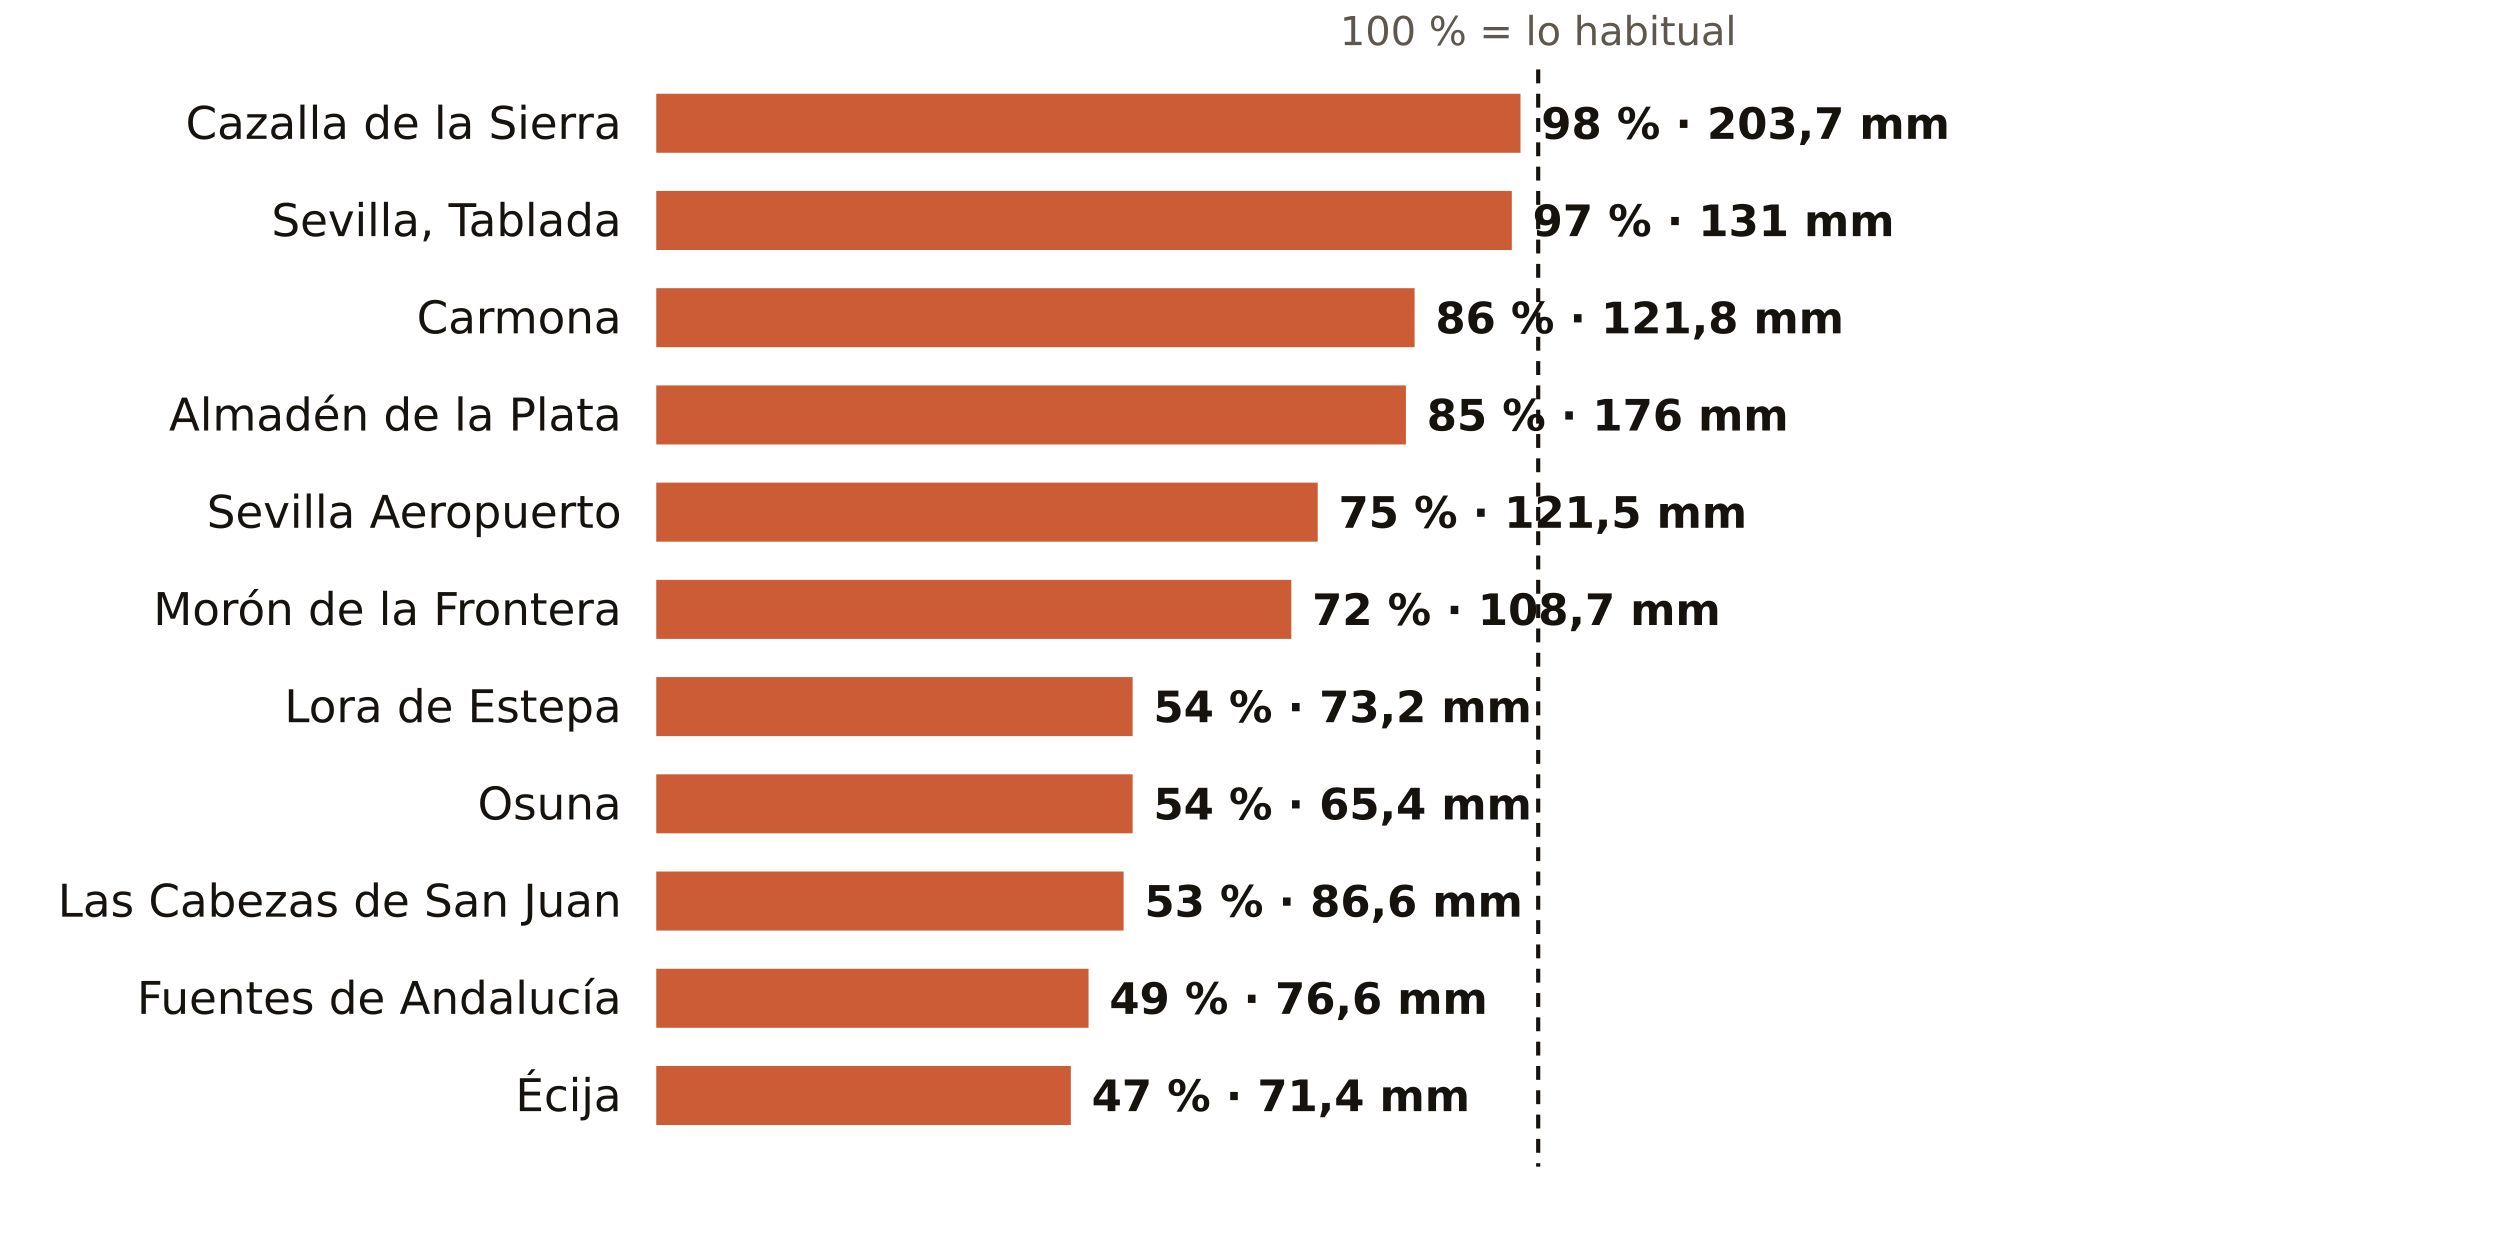
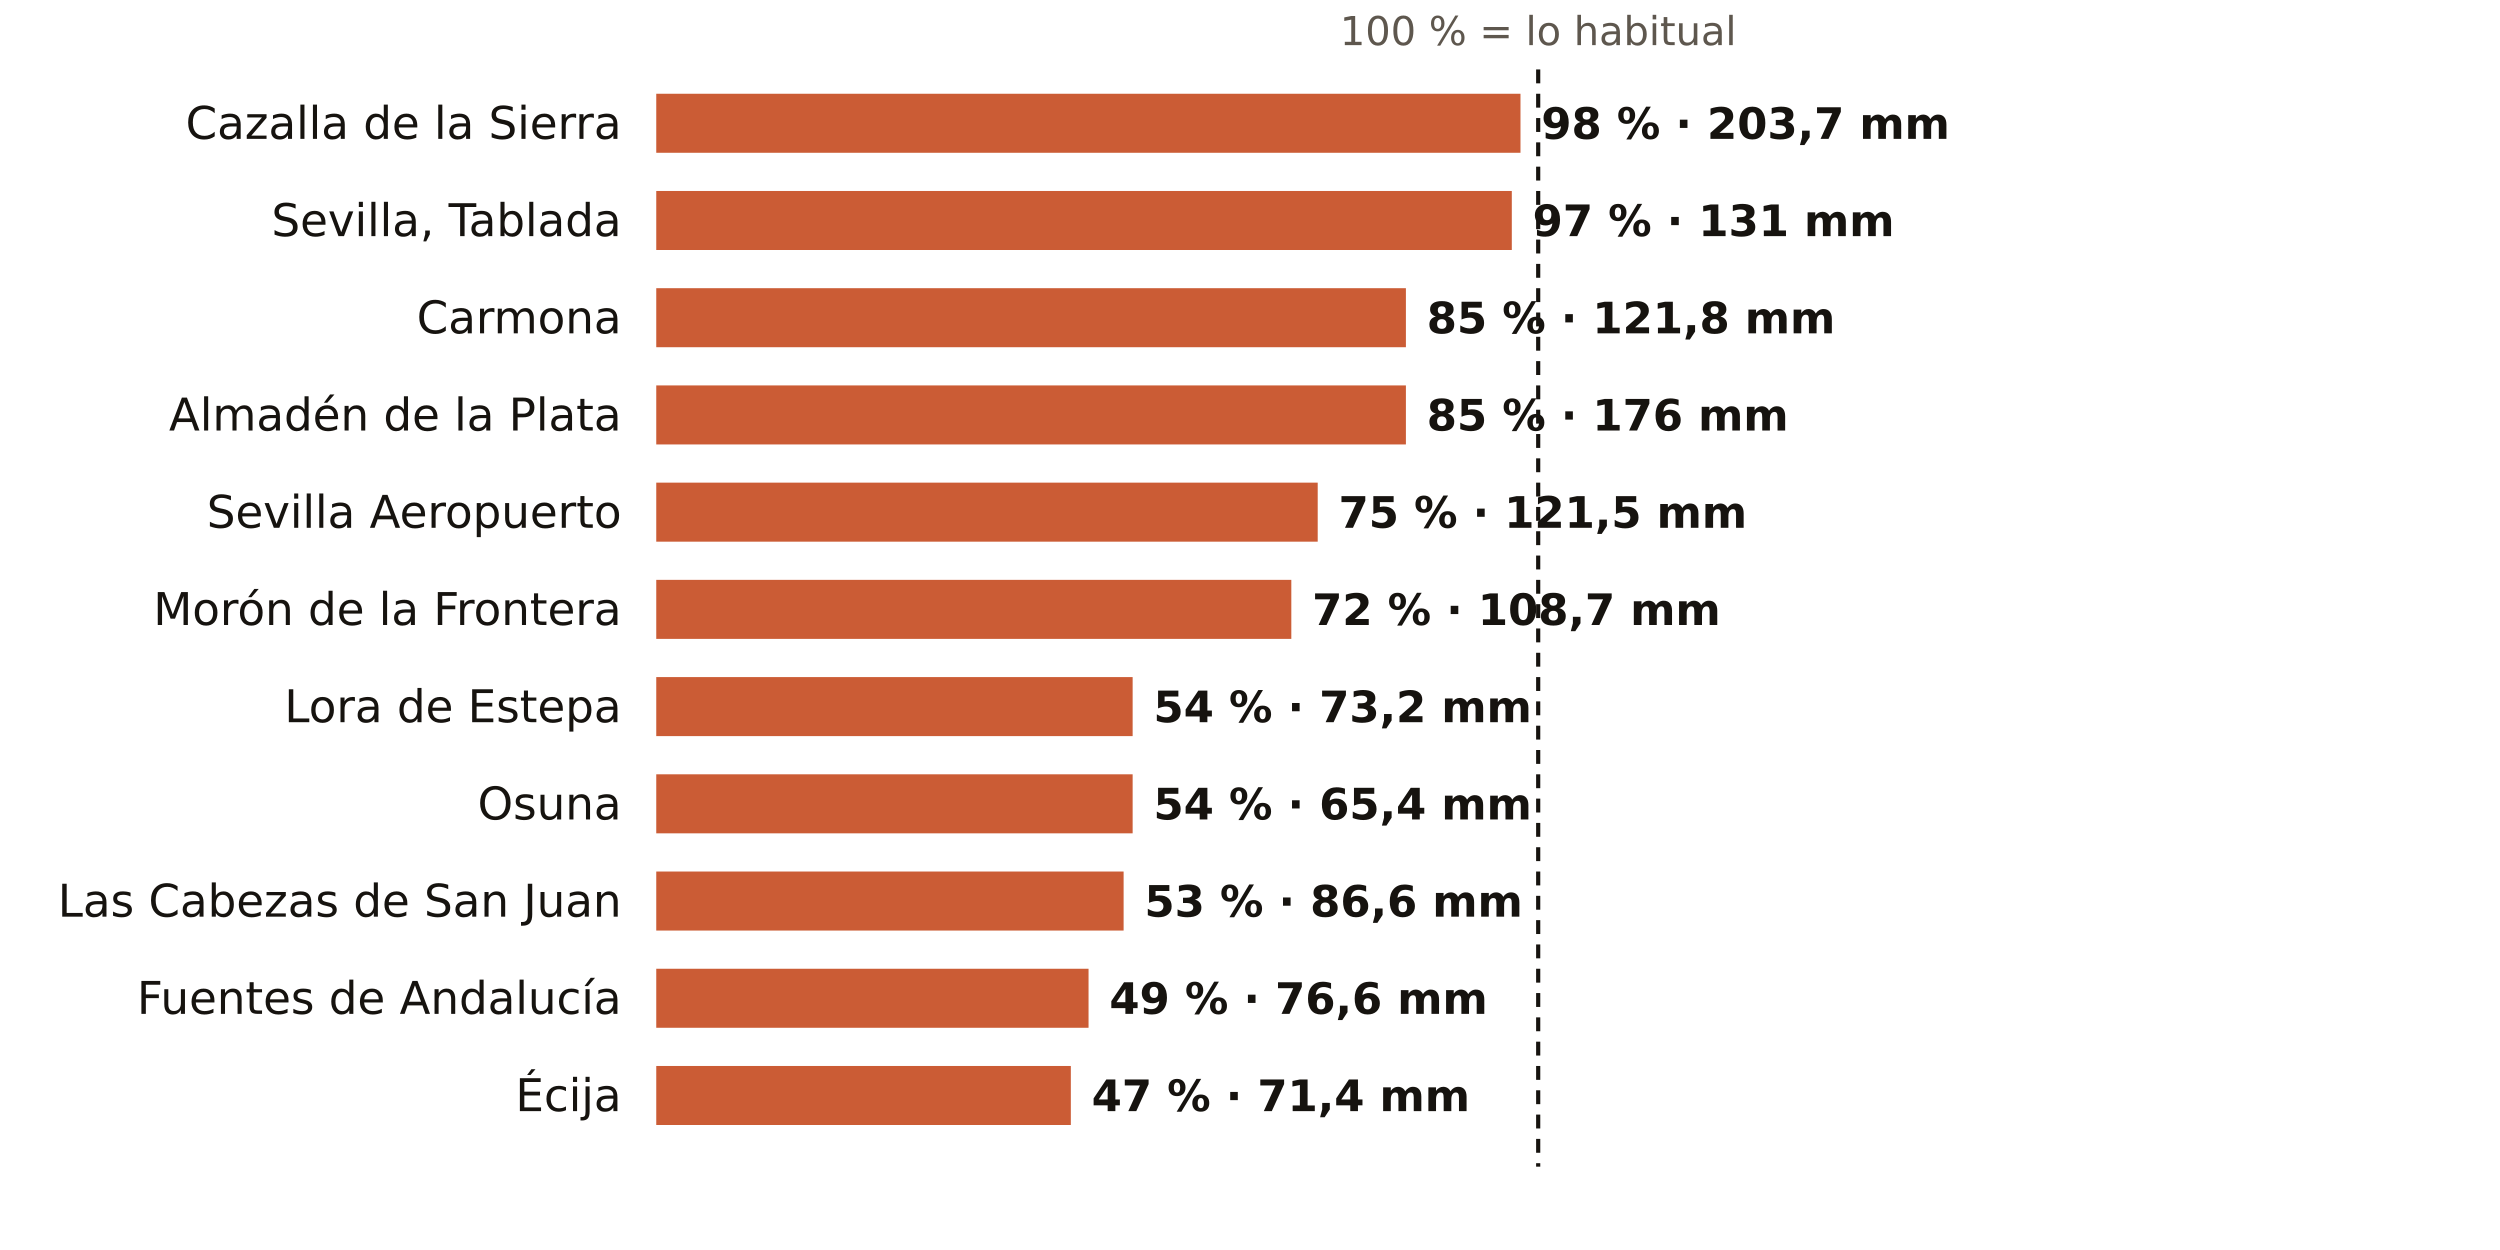
<svg xmlns="http://www.w3.org/2000/svg" viewBox="0 0 720 360" width="720" height="360" role="img" aria-label="El otoño en los pluviómetros de AEMET de Sevilla: % de lo habitual">
  <rect width="720" height="360" fill="#FFFFFF" />
  <text x="443.0" y="13.0" font-size="11.5" fill="#5E574E" text-anchor="middle" font-weight="400" font-family="Public Sans, DejaVu Sans, Arial, sans-serif">100 % = lo habitual</text>
  <text x="179.0" y="40.0" font-size="13" fill="#16130F" text-anchor="end" font-weight="500" font-family="Public Sans, DejaVu Sans, Arial, sans-serif">Cazalla de la Sierra</text>
  <rect x="189" y="27" width="248.9" height="17" fill="#C4461A" opacity="0.88" />
  <text x="443.9" y="40.0" font-size="12.5" fill="#16130F" text-anchor="start" font-weight="600" font-family="Public Sans, DejaVu Sans, Arial, sans-serif">98 % · 203,7 mm</text>
  <text x="179.0" y="68.0" font-size="13" fill="#16130F" text-anchor="end" font-weight="500" font-family="Public Sans, DejaVu Sans, Arial, sans-serif">Sevilla, Tablada</text>
  <rect x="189" y="55" width="246.4" height="17" fill="#C4461A" opacity="0.88" />
  <text x="441.4" y="68.0" font-size="12.5" fill="#16130F" text-anchor="start" font-weight="600" font-family="Public Sans, DejaVu Sans, Arial, sans-serif">97 % · 131 mm</text>
  <text x="179.0" y="96.0" font-size="13" fill="#16130F" text-anchor="end" font-weight="500" font-family="Public Sans, DejaVu Sans, Arial, sans-serif">Carmona</text>
-   <rect x="189" y="83" width="218.4" height="17" fill="#C4461A" opacity="0.88" />
-   <text x="413.4" y="96.0" font-size="12.5" fill="#16130F" text-anchor="start" font-weight="600" font-family="Public Sans, DejaVu Sans, Arial, sans-serif">86 % · 121,8 mm</text>
+   <rect x="189" y="83" width="215.9" height="17" fill="#C4461A" opacity="0.88" />
+   <text x="410.9" y="96.0" font-size="12.5" fill="#16130F" text-anchor="start" font-weight="600" font-family="Public Sans, DejaVu Sans, Arial, sans-serif">85 % · 121,8 mm</text>
  <text x="179.0" y="124.0" font-size="13" fill="#16130F" text-anchor="end" font-weight="500" font-family="Public Sans, DejaVu Sans, Arial, sans-serif">Almadén de la Plata</text>
  <rect x="189" y="111" width="215.9" height="17" fill="#C4461A" opacity="0.88" />
  <text x="410.9" y="124.0" font-size="12.5" fill="#16130F" text-anchor="start" font-weight="600" font-family="Public Sans, DejaVu Sans, Arial, sans-serif">85 % · 176 mm</text>
  <text x="179.0" y="152.0" font-size="13" fill="#16130F" text-anchor="end" font-weight="500" font-family="Public Sans, DejaVu Sans, Arial, sans-serif">Sevilla Aeropuerto</text>
  <rect x="189" y="139" width="190.5" height="17" fill="#C4461A" opacity="0.88" />
  <text x="385.5" y="152.0" font-size="12.5" fill="#16130F" text-anchor="start" font-weight="600" font-family="Public Sans, DejaVu Sans, Arial, sans-serif">75 % · 121,5 mm</text>
  <text x="179.0" y="180.0" font-size="13" fill="#16130F" text-anchor="end" font-weight="500" font-family="Public Sans, DejaVu Sans, Arial, sans-serif">Morón de la Frontera</text>
  <rect x="189" y="167" width="182.9" height="17" fill="#C4461A" opacity="0.88" />
  <text x="377.9" y="180.0" font-size="12.5" fill="#16130F" text-anchor="start" font-weight="600" font-family="Public Sans, DejaVu Sans, Arial, sans-serif">72 % · 108,7 mm</text>
  <text x="179.0" y="208.0" font-size="13" fill="#16130F" text-anchor="end" font-weight="500" font-family="Public Sans, DejaVu Sans, Arial, sans-serif">Lora de Estepa</text>
  <rect x="189" y="195" width="137.2" height="17" fill="#C4461A" opacity="0.88" />
  <text x="332.2" y="208.0" font-size="12.5" fill="#16130F" text-anchor="start" font-weight="600" font-family="Public Sans, DejaVu Sans, Arial, sans-serif">54 % · 73,2 mm</text>
  <text x="179.0" y="236.0" font-size="13" fill="#16130F" text-anchor="end" font-weight="500" font-family="Public Sans, DejaVu Sans, Arial, sans-serif">Osuna</text>
  <rect x="189" y="223" width="137.2" height="17" fill="#C4461A" opacity="0.88" />
  <text x="332.2" y="236.0" font-size="12.5" fill="#16130F" text-anchor="start" font-weight="600" font-family="Public Sans, DejaVu Sans, Arial, sans-serif">54 % · 65,4 mm</text>
  <text x="179.0" y="264.0" font-size="13" fill="#16130F" text-anchor="end" font-weight="500" font-family="Public Sans, DejaVu Sans, Arial, sans-serif">Las Cabezas de San Juan</text>
  <rect x="189" y="251" width="134.6" height="17" fill="#C4461A" opacity="0.88" />
  <text x="329.6" y="264.0" font-size="12.5" fill="#16130F" text-anchor="start" font-weight="600" font-family="Public Sans, DejaVu Sans, Arial, sans-serif">53 % · 86,6 mm</text>
  <text x="179.0" y="292.0" font-size="13" fill="#16130F" text-anchor="end" font-weight="500" font-family="Public Sans, DejaVu Sans, Arial, sans-serif">Fuentes de Andalucía</text>
  <rect x="189" y="279" width="124.5" height="17" fill="#C4461A" opacity="0.88" />
  <text x="319.5" y="292.0" font-size="12.5" fill="#16130F" text-anchor="start" font-weight="600" font-family="Public Sans, DejaVu Sans, Arial, sans-serif">49 % · 76,6 mm</text>
  <text x="179.0" y="320.0" font-size="13" fill="#16130F" text-anchor="end" font-weight="500" font-family="Public Sans, DejaVu Sans, Arial, sans-serif">Écija</text>
  <rect x="189" y="307" width="119.4" height="17" fill="#C4461A" opacity="0.88" />
  <text x="314.4" y="320.0" font-size="12.5" fill="#16130F" text-anchor="start" font-weight="600" font-family="Public Sans, DejaVu Sans, Arial, sans-serif">47 % · 71,4 mm</text>
  <line x1="443.0" x2="443.0" y1="20" y2="336" stroke="#16130F" stroke-width="1.2" stroke-dasharray="4 3" />
</svg>
